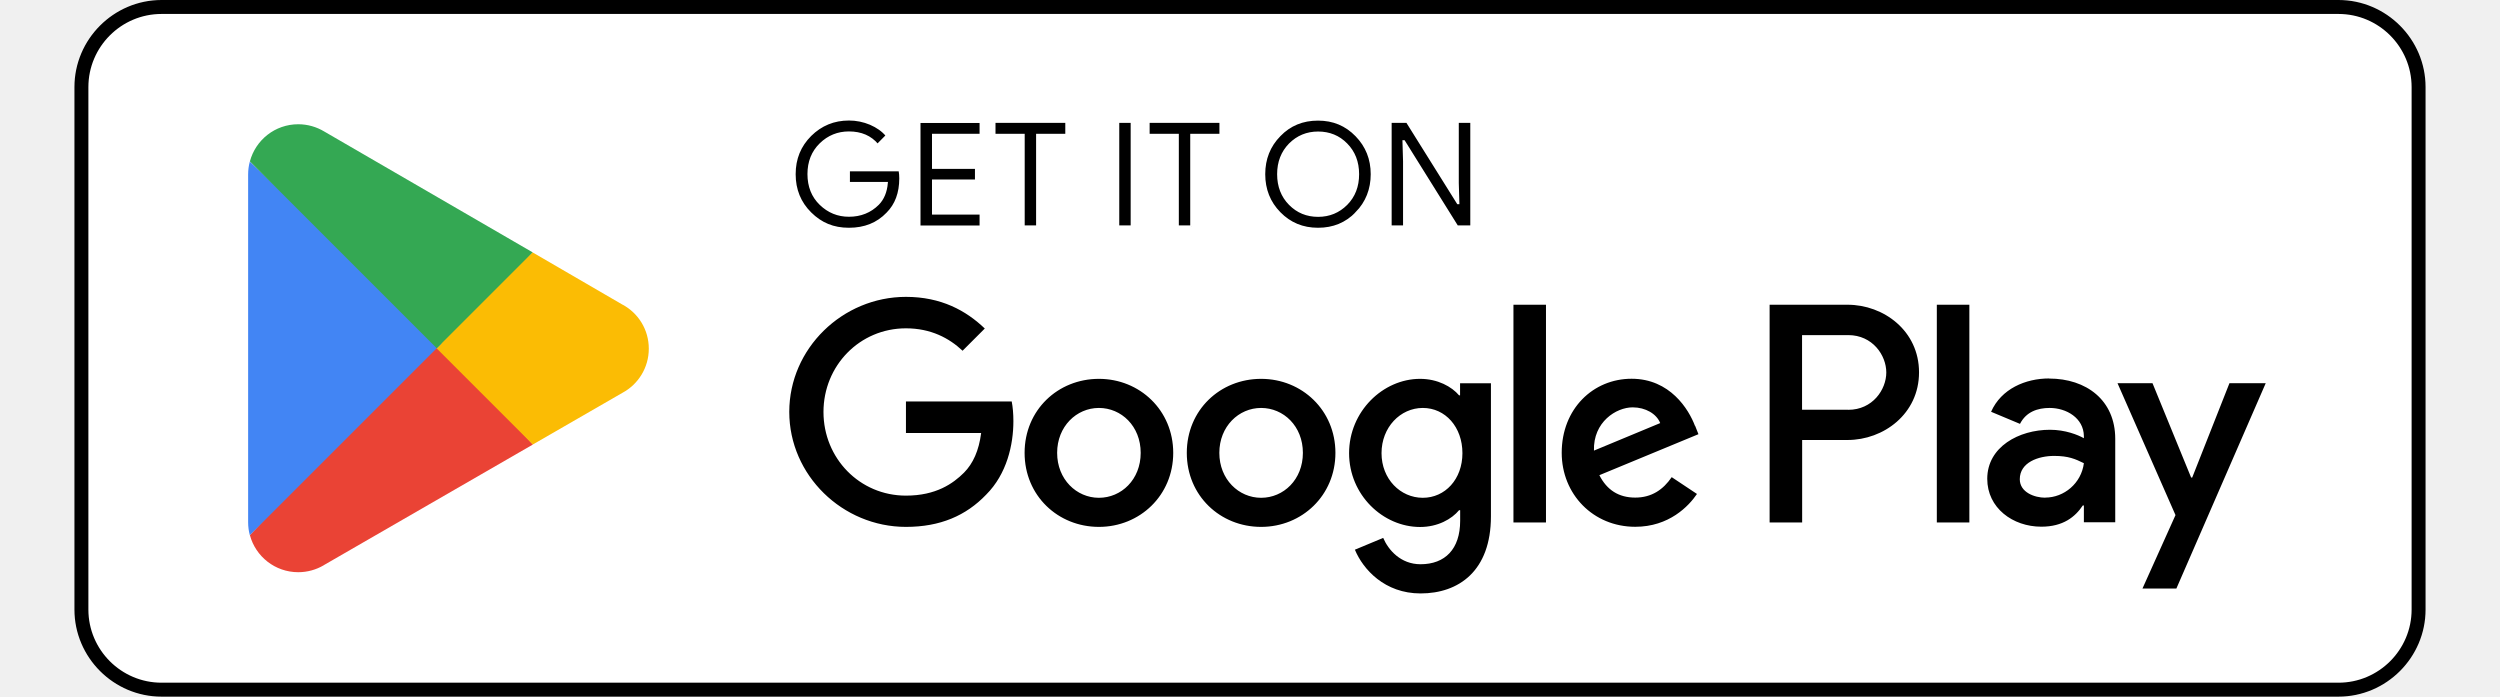
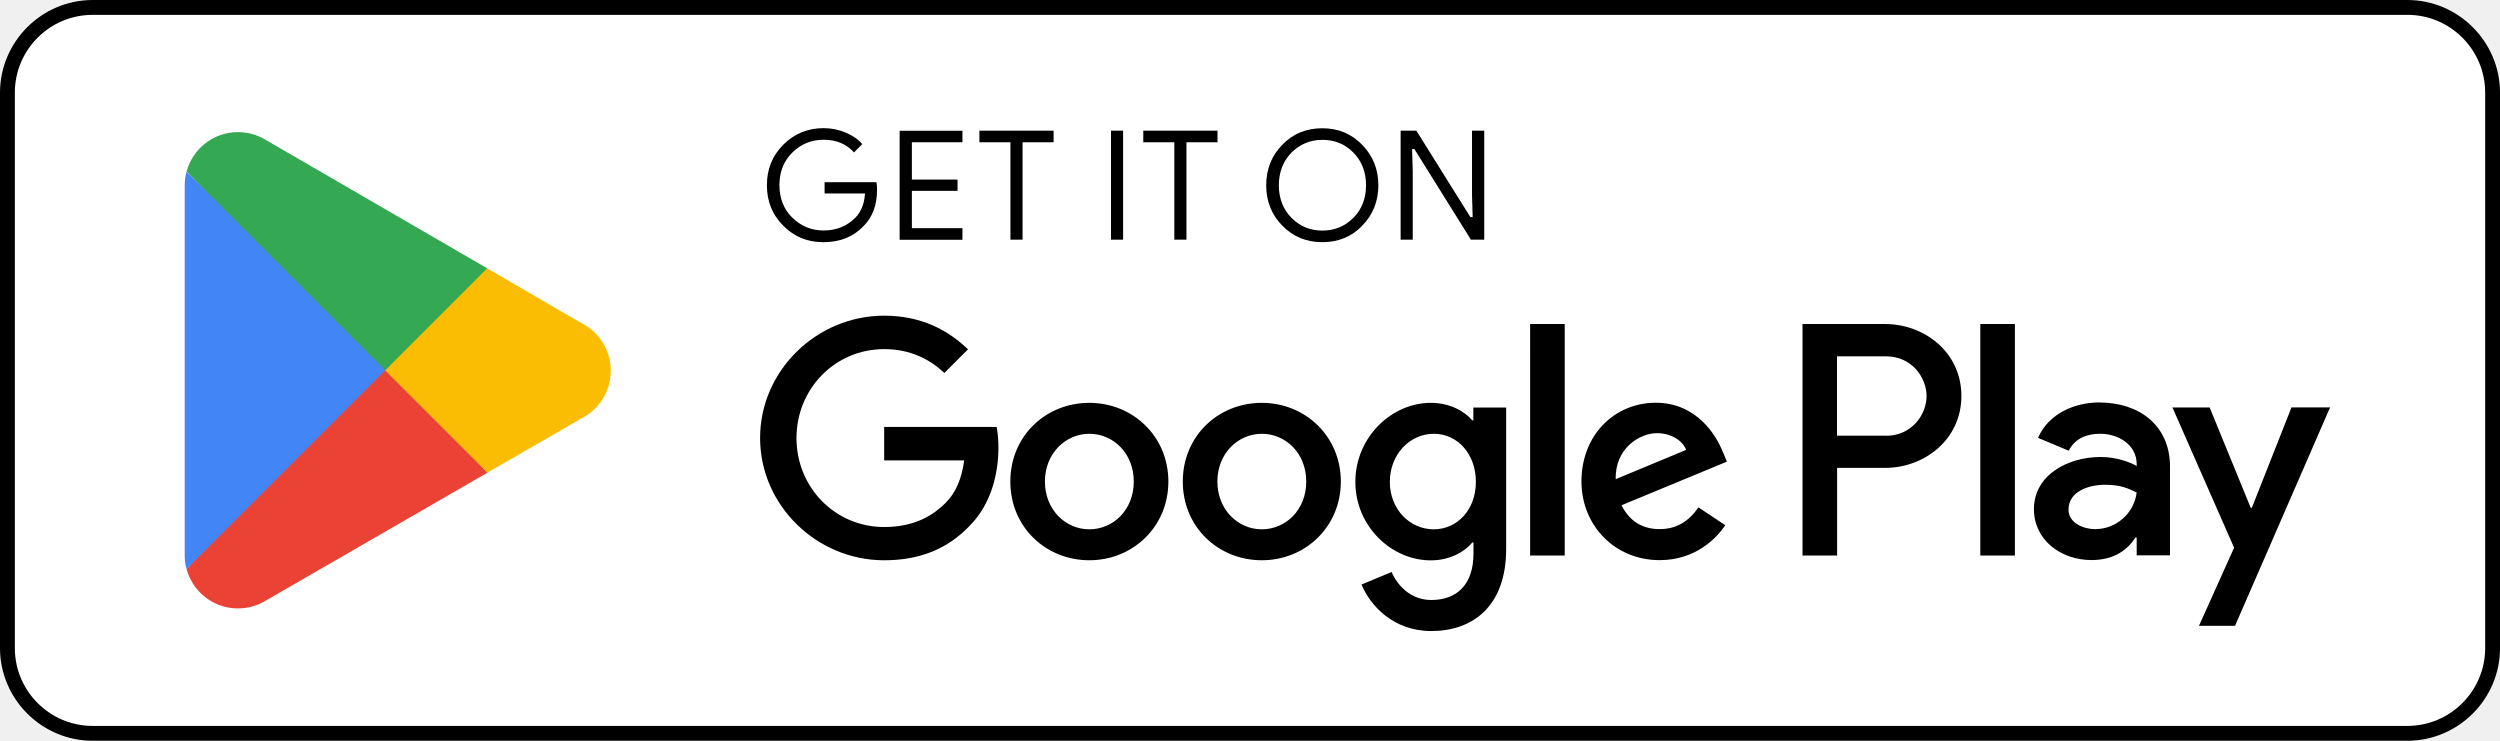
- <svg xmlns="http://www.w3.org/2000/svg" id="artwork" version="1.1" height="66.6" width="239" viewBox="0 0 238.96 70.87">
-   <defs>
-     <style>
+ <svg xmlns="http://www.w3.org/2000/svg" id="artwork" version="1.1" viewBox="0 0 134.996 40" width="134.996" height="40">
+   <defs id="defs1">
+     <style id="style1">
      .st0 {
        fill: #4285f4;
      }

      .st1 {
        fill: #a6a6a6;
      }

      .st2 {
        stroke: #fff;
        stroke-miterlimit: 10;
        stroke-width: .2px;
      }

      .st2, .st3 {
-         fill: #000;
+         fill: #fff;
      }

      .st4 {
        fill: #34a853;
      }

      .st5 {
        fill: #fbbc04;
      }

      .st6 {
        fill: #ea4335;
      }
- 
-       .st7 {
-         fill: #fff;
-       }
    </style>
  </defs>
-   <rect id="background" class="st7" x="-.11" width="239.17" height="70.87" rx="8.86" ry="8.86" />
-   <path id="frame" class="st3" d="M230.21,1.42c4.1,0,7.44,3.34,7.44,7.44v53.15c0,4.1-3.34,7.44-7.44,7.44H8.75c-4.1,0-7.44-3.34-7.44-7.44V8.86C1.31,4.76,4.65,1.42,8.75,1.42h221.46M230.21,0H8.75C3.88,0-.11,3.99-.11,8.86v53.15c0,4.87,3.99,8.86,8.86,8.86h221.46c4.87,0,8.86-3.99,8.86-8.86V8.86c0-4.87-3.99-8.86-8.86-8.86h0Z" />
-   <g id="get_it_on">
-     <path class="st2" d="M83.9,18.15c0,1.48-.44,2.67-1.32,3.55-1,1.05-2.3,1.57-3.9,1.57s-2.84-.53-3.91-1.59c-1.07-1.06-1.61-2.38-1.61-3.96s.54-2.89,1.61-3.96c1.07-1.06,2.38-1.6,3.91-1.6.76,0,1.49.15,2.18.44.69.3,1.25.69,1.66,1.19l-.93.94c-.7-.84-1.67-1.26-2.91-1.26-1.12,0-2.09.39-2.9,1.18s-1.22,1.81-1.22,3.06.41,2.28,1.22,3.06c.82.79,1.78,1.18,2.9,1.18,1.19,0,2.18-.4,2.97-1.19.51-.52.81-1.23.89-2.15h-3.86v-1.28h5.15c.05.28.07.54.07.8Z" />
-     <path class="st2" d="M92.07,13.71h-4.84v3.37h4.37v1.28h-4.37v3.37h4.84v1.31h-6.21v-10.63h6.21v1.31h0Z" />
-     <path class="st2" d="M97.83,23.03h-1.37v-9.32h-2.97v-1.31h7.3v1.31h-2.97s0,9.32,0,9.32Z" />
-     <path class="st2" d="M106.08,23.03v-10.63h1.36v10.63h-1.36Z" />
-     <path class="st2" d="M113.51,23.03h-1.37v-9.32h-2.97v-1.31h7.3v1.31h-2.97s0,9.32,0,9.32Z" />
-     <path class="st2" d="M130.3,21.66c-1.05,1.08-2.34,1.61-3.9,1.61s-2.85-.54-3.9-1.61c-1.05-1.07-1.57-2.39-1.57-3.94s.52-2.87,1.57-3.94c1.04-1.08,2.34-1.61,3.9-1.61s2.84.54,3.89,1.62c1.05,1.08,1.57,2.39,1.57,3.93s-.52,2.87-1.57,3.94ZM123.52,20.77c.79.8,1.75,1.19,2.89,1.19s2.1-.4,2.89-1.19c.79-.8,1.18-1.81,1.18-3.05s-.4-2.26-1.18-3.05c-.78-.8-1.75-1.19-2.89-1.19s-2.1.4-2.89,1.19c-.78.8-1.18,1.81-1.18,3.05s.4,2.26,1.18,3.05Z" />
-     <path class="st2" d="M133.79,23.03v-10.63h1.66l5.17,8.27h.06l-.06-2.05v-6.22h1.37v10.63h-1.43l-5.41-8.67h-.06l.06,2.05v6.62h-1.37,0Z" />
+   <rect x="5.9604643e-10" width="134.991" height="40" rx="5.001" ry="5.001" id="rect1" y="0" style="stroke-width:0.564;fill:#ffffff" />
+   <path class="st1" d="m 129.996,0.801 c 2.314,0 4.199,1.885 4.199,4.199 V 34.999 c 0,2.314 -1.885,4.199 -4.199,4.199 H 5.001 c -2.314,0 -4.199,-1.885 -4.199,-4.199 V 5.001 c 0,-2.314 1.885,-4.199 4.199,-4.199 H 129.996 M 129.996,0 H 5.001 C 2.252,0 0,2.252 0,5.001 V 34.999 c 0,2.749 2.252,5.001 5.001,5.001 H 129.996 c 2.749,0 5.001,-2.252 5.001,-5.001 V 5.001 C 134.996,2.252 132.744,0 129.996,0 Z" id="path1" style="stroke-width:0.564;fill:#000000" />
+   <g id="g8" transform="matrix(0.5644137,0,0,0.5644137,0.06208551,0)" style="fill:#000000">
+     <path class="st2" d="m 83.9,18.15 c 0,1.48 -0.44,2.67 -1.32,3.55 -1,1.05 -2.3,1.57 -3.9,1.57 -1.6,0 -2.84,-0.53 -3.91,-1.59 -1.07,-1.06 -1.61,-2.38 -1.61,-3.96 0,-1.58 0.54,-2.89 1.61,-3.96 1.07,-1.06 2.38,-1.6 3.91,-1.6 0.76,0 1.49,0.15 2.18,0.44 0.69,0.3 1.25,0.69 1.66,1.19 l -0.93,0.94 c -0.7,-0.84 -1.67,-1.26 -2.91,-1.26 -1.12,0 -2.09,0.39 -2.9,1.18 -0.81,0.79 -1.22,1.81 -1.22,3.06 0,1.25 0.41,2.28 1.22,3.06 0.82,0.79 1.78,1.18 2.9,1.18 1.19,0 2.18,-0.4 2.97,-1.19 0.51,-0.52 0.81,-1.23 0.89,-2.15 h -3.86 v -1.28 h 5.15 c 0.05,0.28 0.07,0.54 0.07,0.8 z" id="path2" style="fill:#000000" />
+     <path class="st2" d="m 92.07,13.71 h -4.84 v 3.37 h 4.37 v 1.28 h -4.37 v 3.37 h 4.84 v 1.31 H 85.86 V 12.41 h 6.21 v 1.31 0 z" id="path3" style="fill:#000000" />
+     <path class="st2" d="M 97.83,23.03 H 96.46 V 13.71 H 93.49 V 12.4 h 7.3 v 1.31 h -2.97 c 0,0 0,9.32 0,9.32 z" id="path4" style="fill:#000000" />
+     <path class="st2" d="M 106.08,23.03 V 12.4 h 1.36 v 10.63 z" id="path5" style="fill:#000000" />
+     <path class="st2" d="m 113.51,23.03 h -1.37 v -9.32 h -2.97 V 12.4 h 7.3 v 1.31 h -2.97 c 0,0 0,9.32 0,9.32 z" id="path6" style="fill:#000000" />
+     <path class="st2" d="m 130.3,21.66 c -1.05,1.08 -2.34,1.61 -3.9,1.61 -1.56,0 -2.85,-0.54 -3.9,-1.61 -1.05,-1.07 -1.57,-2.39 -1.57,-3.94 0,-1.55 0.52,-2.87 1.57,-3.94 1.04,-1.08 2.34,-1.61 3.9,-1.61 1.56,0 2.84,0.54 3.89,1.62 1.05,1.08 1.57,2.39 1.57,3.93 0,1.54 -0.52,2.87 -1.57,3.94 z m -6.78,-0.89 c 0.79,0.8 1.75,1.19 2.89,1.19 1.14,0 2.1,-0.4 2.89,-1.19 0.79,-0.8 1.18,-1.81 1.18,-3.05 0,-1.24 -0.4,-2.26 -1.18,-3.05 -0.78,-0.8 -1.75,-1.19 -2.89,-1.19 -1.14,0 -2.1,0.4 -2.89,1.19 -0.78,0.8 -1.18,1.81 -1.18,3.05 0,1.24 0.4,2.26 1.18,3.05 z" id="path7" style="fill:#000000" />
+     <path class="st2" d="M 133.79,23.03 V 12.4 h 1.66 l 5.17,8.27 h 0.06 l -0.06,-2.05 V 12.4 h 1.37 v 10.63 h -1.43 l -5.41,-8.67 h -0.06 l 0.06,2.05 v 6.62 h -1.37 v 0 z" id="path8" style="fill:#000000" />
  </g>
-   <path id="googleplay" class="st3" d="M120.61,38.54c-4.17,0-7.56,3.17-7.56,7.53s3.4,7.53,7.56,7.53,7.56-3.2,7.56-7.53-3.4-7.53-7.56-7.53ZM120.61,50.64c-2.28,0-4.25-1.88-4.25-4.57s1.97-4.57,4.25-4.57,4.25,1.85,4.25,4.57-1.97,4.57-4.25,4.57ZM104.11,38.54c-4.17,0-7.56,3.17-7.56,7.53s3.4,7.53,7.56,7.53,7.56-3.2,7.56-7.53-3.4-7.53-7.56-7.53ZM104.11,50.64c-2.28,0-4.25-1.88-4.25-4.57s1.97-4.57,4.25-4.57,4.25,1.85,4.25,4.57-1.97,4.57-4.25,4.57ZM84.48,40.85v3.2h7.65c-.23,1.8-.83,3.11-1.74,4.03-1.11,1.11-2.85,2.34-5.91,2.34-4.71,0-8.39-3.8-8.39-8.51s3.68-8.51,8.39-8.51c2.54,0,4.4,1,5.76,2.28l2.26-2.26c-1.91-1.83-4.45-3.22-8.02-3.22-6.45,0-11.87,5.25-11.87,11.7s5.42,11.7,11.87,11.7c3.48,0,6.11-1.14,8.16-3.28,2.11-2.11,2.77-5.08,2.77-7.48,0-.74-.06-1.43-.17-2h-10.76,0ZM164.75,43.33c-.63-1.68-2.54-4.8-6.45-4.8s-7.11,3.05-7.11,7.53c0,4.22,3.2,7.53,7.48,7.53,3.45,0,5.45-2.11,6.28-3.34l-2.57-1.71c-.86,1.26-2.03,2.08-3.71,2.08s-2.88-.77-3.65-2.28l10.08-4.17-.34-.86h0ZM154.47,45.84c-.09-2.91,2.26-4.4,3.94-4.4,1.31,0,2.43.66,2.8,1.6l-6.74,2.8ZM146.28,53.15h3.31v-22.15h-3.31v22.15ZM140.86,40.22h-.11c-.74-.88-2.17-1.68-3.97-1.68-3.77,0-7.22,3.31-7.22,7.56s3.45,7.51,7.22,7.51c1.8,0,3.22-.8,3.97-1.71h.11v1.08c0,2.88-1.54,4.42-4.03,4.42-2.03,0-3.28-1.46-3.8-2.68l-2.88,1.2c.83,2,3.03,4.45,6.68,4.45,3.88,0,7.16-2.28,7.16-7.85v-13.53h-3.14v1.23ZM137.06,50.64c-2.28,0-4.2-1.91-4.2-4.54s1.91-4.6,4.2-4.6,4.03,1.94,4.03,4.6-1.77,4.54-4.03,4.54ZM180.26,31h-7.92v22.15h3.31v-8.39h4.62c3.66,0,7.27-2.65,7.27-6.88s-3.6-6.88-7.27-6.88ZM180.34,41.68h-4.7v-7.59h4.7c2.47,0,3.87,2.05,3.87,3.8s-1.4,3.8-3.87,3.8h0ZM200.77,38.5c-2.39,0-4.87,1.05-5.9,3.39l2.94,1.23c.63-1.23,1.79-1.62,3.02-1.62,1.71,0,3.45,1.03,3.48,2.85v.23c-.6-.34-1.88-.86-3.45-.86-3.16,0-6.38,1.74-6.38,4.99,0,2.96,2.59,4.87,5.5,4.87,2.22,0,3.45-1,4.22-2.16h.11v1.71h3.19v-8.49c0-3.93-2.94-6.13-6.73-6.13h0ZM200.38,50.63c-1.08,0-2.59-.54-2.59-1.88,0-1.71,1.88-2.37,3.5-2.37,1.45,0,2.14.31,3.02.74-.26,2.05-2.02,3.5-3.93,3.5ZM219.12,38.98l-3.79,9.6h-.11l-3.93-9.6h-3.56l5.9,13.42-3.36,7.47h3.45l9.09-20.89h-3.68ZM189.35,53.15h3.31v-22.15h-3.31v22.15Z" />
-   <g id="logo">
-     <path class="st6" d="M36.6,34.41l-18.86,20.02s0,0,0,.01c.58,2.17,2.56,3.77,4.92,3.77.94,0,1.83-.26,2.58-.7l.06-.04,21.23-12.25-9.94-10.82Z" />
-     <path class="st5" d="M55.68,31h-.02s-9.17-5.33-9.17-5.33l-10.33,9.19,10.36,10.36,9.12-5.26c1.6-.86,2.68-2.55,2.68-4.49s-1.07-3.61-2.65-4.47h0Z" />
-     <path class="st0" d="M17.73,16.44c-.11.42-.17.86-.17,1.31v35.38c0,.45.06.89.17,1.31l19.51-19.51-19.51-18.49Z" />
-     <path class="st4" d="M36.74,35.43l9.76-9.76-21.21-12.3c-.77-.46-1.67-.73-2.63-.73-2.36,0-4.34,1.6-4.92,3.78h0s19,19,19,19h0Z" />
+   <path class="st3" d="m 68.136,21.753 c -2.354,0 -4.267,1.789 -4.267,4.25 0,2.461 1.919,4.25 4.267,4.25 2.348,0 4.267,-1.806 4.267,-4.25 0,-2.444 -1.919,-4.25 -4.267,-4.25 z m 0,6.829 c -1.287,0 -2.399,-1.061 -2.399,-2.579 0,-1.518 1.112,-2.579 2.399,-2.579 1.287,0 2.399,1.044 2.399,2.579 0,1.535 -1.112,2.579 -2.399,2.579 z m -9.313,-6.829 c -2.354,0 -4.267,1.789 -4.267,4.25 0,2.461 1.919,4.25 4.267,4.25 2.348,0 4.267,-1.806 4.267,-4.25 0,-2.444 -1.919,-4.25 -4.267,-4.25 z m 0,6.829 c -1.287,0 -2.399,-1.061 -2.399,-2.579 0,-1.518 1.112,-2.579 2.399,-2.579 1.287,0 2.399,1.044 2.399,2.579 0,1.535 -1.112,2.579 -2.399,2.579 z m -11.079,-5.526 v 1.806 h 4.318 c -0.13,1.016 -0.468,1.755 -0.982,2.275 -0.626,0.626 -1.609,1.321 -3.336,1.321 -2.658,0 -4.735,-2.145 -4.735,-4.803 0,-2.658 2.077,-4.803 4.735,-4.803 1.434,0 2.483,0.564 3.251,1.287 l 1.276,-1.276 c -1.078,-1.033 -2.512,-1.817 -4.527,-1.817 -3.64,0 -6.7,2.963 -6.7,6.604 0,3.64 3.059,6.604 6.7,6.604 1.964,0 3.449,-0.643 4.606,-1.851 1.191,-1.191 1.563,-2.867 1.563,-4.222 0,-0.418 -0.034,-0.807 -0.096,-1.129 h -6.073 v 0 z m 45.305,1.4 c -0.356,-0.948 -1.434,-2.709 -3.64,-2.709 -2.207,0 -4.013,1.721 -4.013,4.25 0,2.382 1.806,4.25 4.222,4.25 1.947,0 3.076,-1.191 3.545,-1.885 l -1.451,-0.965 c -0.485,0.711 -1.146,1.174 -2.094,1.174 -0.948,0 -1.626,-0.435 -2.06,-1.287 l 5.689,-2.354 -0.192,-0.485 v 0 z m -5.802,1.417 c -0.051,-1.642 1.276,-2.483 2.224,-2.483 0.739,0 1.372,0.373 1.58,0.903 z m -4.623,4.126 H 84.493 V 17.497 h -1.868 z m -3.059,-7.298 h -0.062 c -0.418,-0.497 -1.225,-0.948 -2.241,-0.948 -2.128,0 -4.075,1.868 -4.075,4.267 0,2.399 1.947,4.239 4.075,4.239 1.016,0 1.817,-0.452 2.241,-0.965 h 0.062 v 0.61 c 0,1.626 -0.869,2.495 -2.275,2.495 -1.146,0 -1.851,-0.824 -2.145,-1.513 l -1.626,0.677 c 0.468,1.129 1.71,2.512 3.77,2.512 2.19,0 4.041,-1.287 4.041,-4.431 V 22.006 h -1.772 v 0.694 z m -2.145,5.881 c -1.287,0 -2.371,-1.078 -2.371,-2.562 0,-1.484 1.078,-2.596 2.371,-2.596 1.293,0 2.275,1.095 2.275,2.596 0,1.501 -0.999,2.562 -2.275,2.562 z M 101.803,17.497 h -4.47 v 12.502 h 1.868 v -4.735 h 2.608 c 2.066,0 4.103,-1.496 4.103,-3.883 0,-2.387 -2.032,-3.883 -4.103,-3.883 z m 0.045,6.028 h -2.653 v -4.284 h 2.653 c 1.394,0 2.184,1.157 2.184,2.145 0,0.988 -0.79,2.145 -2.184,2.145 v 0 z m 11.531,-1.795 c -1.349,0 -2.749,0.593 -3.33,1.913 l 1.659,0.694 c 0.356,-0.694 1.01,-0.914 1.705,-0.914 0.965,0 1.947,0.581 1.964,1.609 v 0.13 c -0.339,-0.192 -1.061,-0.485 -1.947,-0.485 -1.784,0 -3.601,0.982 -3.601,2.816 0,1.671 1.462,2.749 3.104,2.749 1.253,0 1.947,-0.564 2.382,-1.219 h 0.062 V 29.987 h 1.8 v -4.792 c 0,-2.218 -1.659,-3.46 -3.799,-3.46 v 0 z m -0.22,6.846 c -0.61,0 -1.462,-0.305 -1.462,-1.061 0,-0.965 1.061,-1.338 1.975,-1.338 0.818,0 1.208,0.175 1.705,0.418 -0.147,1.157 -1.14,1.975 -2.218,1.975 z m 10.577,-6.575 -2.139,5.418 h -0.062 l -2.218,-5.418 h -2.009 l 3.33,7.574 -1.896,4.216 h 1.947 l 5.131,-11.791 h -2.077 z m -16.803,7.998 h 1.868 V 17.497 h -1.868 z" id="path9" style="stroke-width:0.564;fill:#000000" />
+   <g id="g13" transform="matrix(0.5644137,0,0,0.5644137,0.06208551,0)">
+     <path class="st6" d="M 36.6,34.41 17.74,54.43 c 0,0 0,0 0,0.01 0.58,2.17 2.56,3.77 4.92,3.77 0.94,0 1.83,-0.26 2.58,-0.7 L 25.3,57.47 46.53,45.22 36.59,34.4 Z" id="path10" />
+     <path class="st5" d="m 55.68,31 h -0.02 c 0,0 -9.17,-5.33 -9.17,-5.33 l -10.33,9.19 10.36,10.36 9.12,-5.26 c 1.6,-0.86 2.68,-2.55 2.68,-4.49 0,-1.94 -1.07,-3.61 -2.65,-4.47 v 0 z" id="path11" />
+     <path class="st0" d="m 17.73,16.44 c -0.11,0.42 -0.17,0.86 -0.17,1.31 v 35.38 c 0,0.45 0.06,0.89 0.17,1.31 L 37.24,34.93 Z" id="path12" />
+     <path class="st4" d="M 36.74,35.43 46.5,25.67 25.29,13.37 c -0.77,-0.46 -1.67,-0.73 -2.63,-0.73 -2.36,0 -4.34,1.6 -4.92,3.78 v 0 c 0,0 19,19 19,19 v 0 z" id="path13" />
  </g>
</svg>
